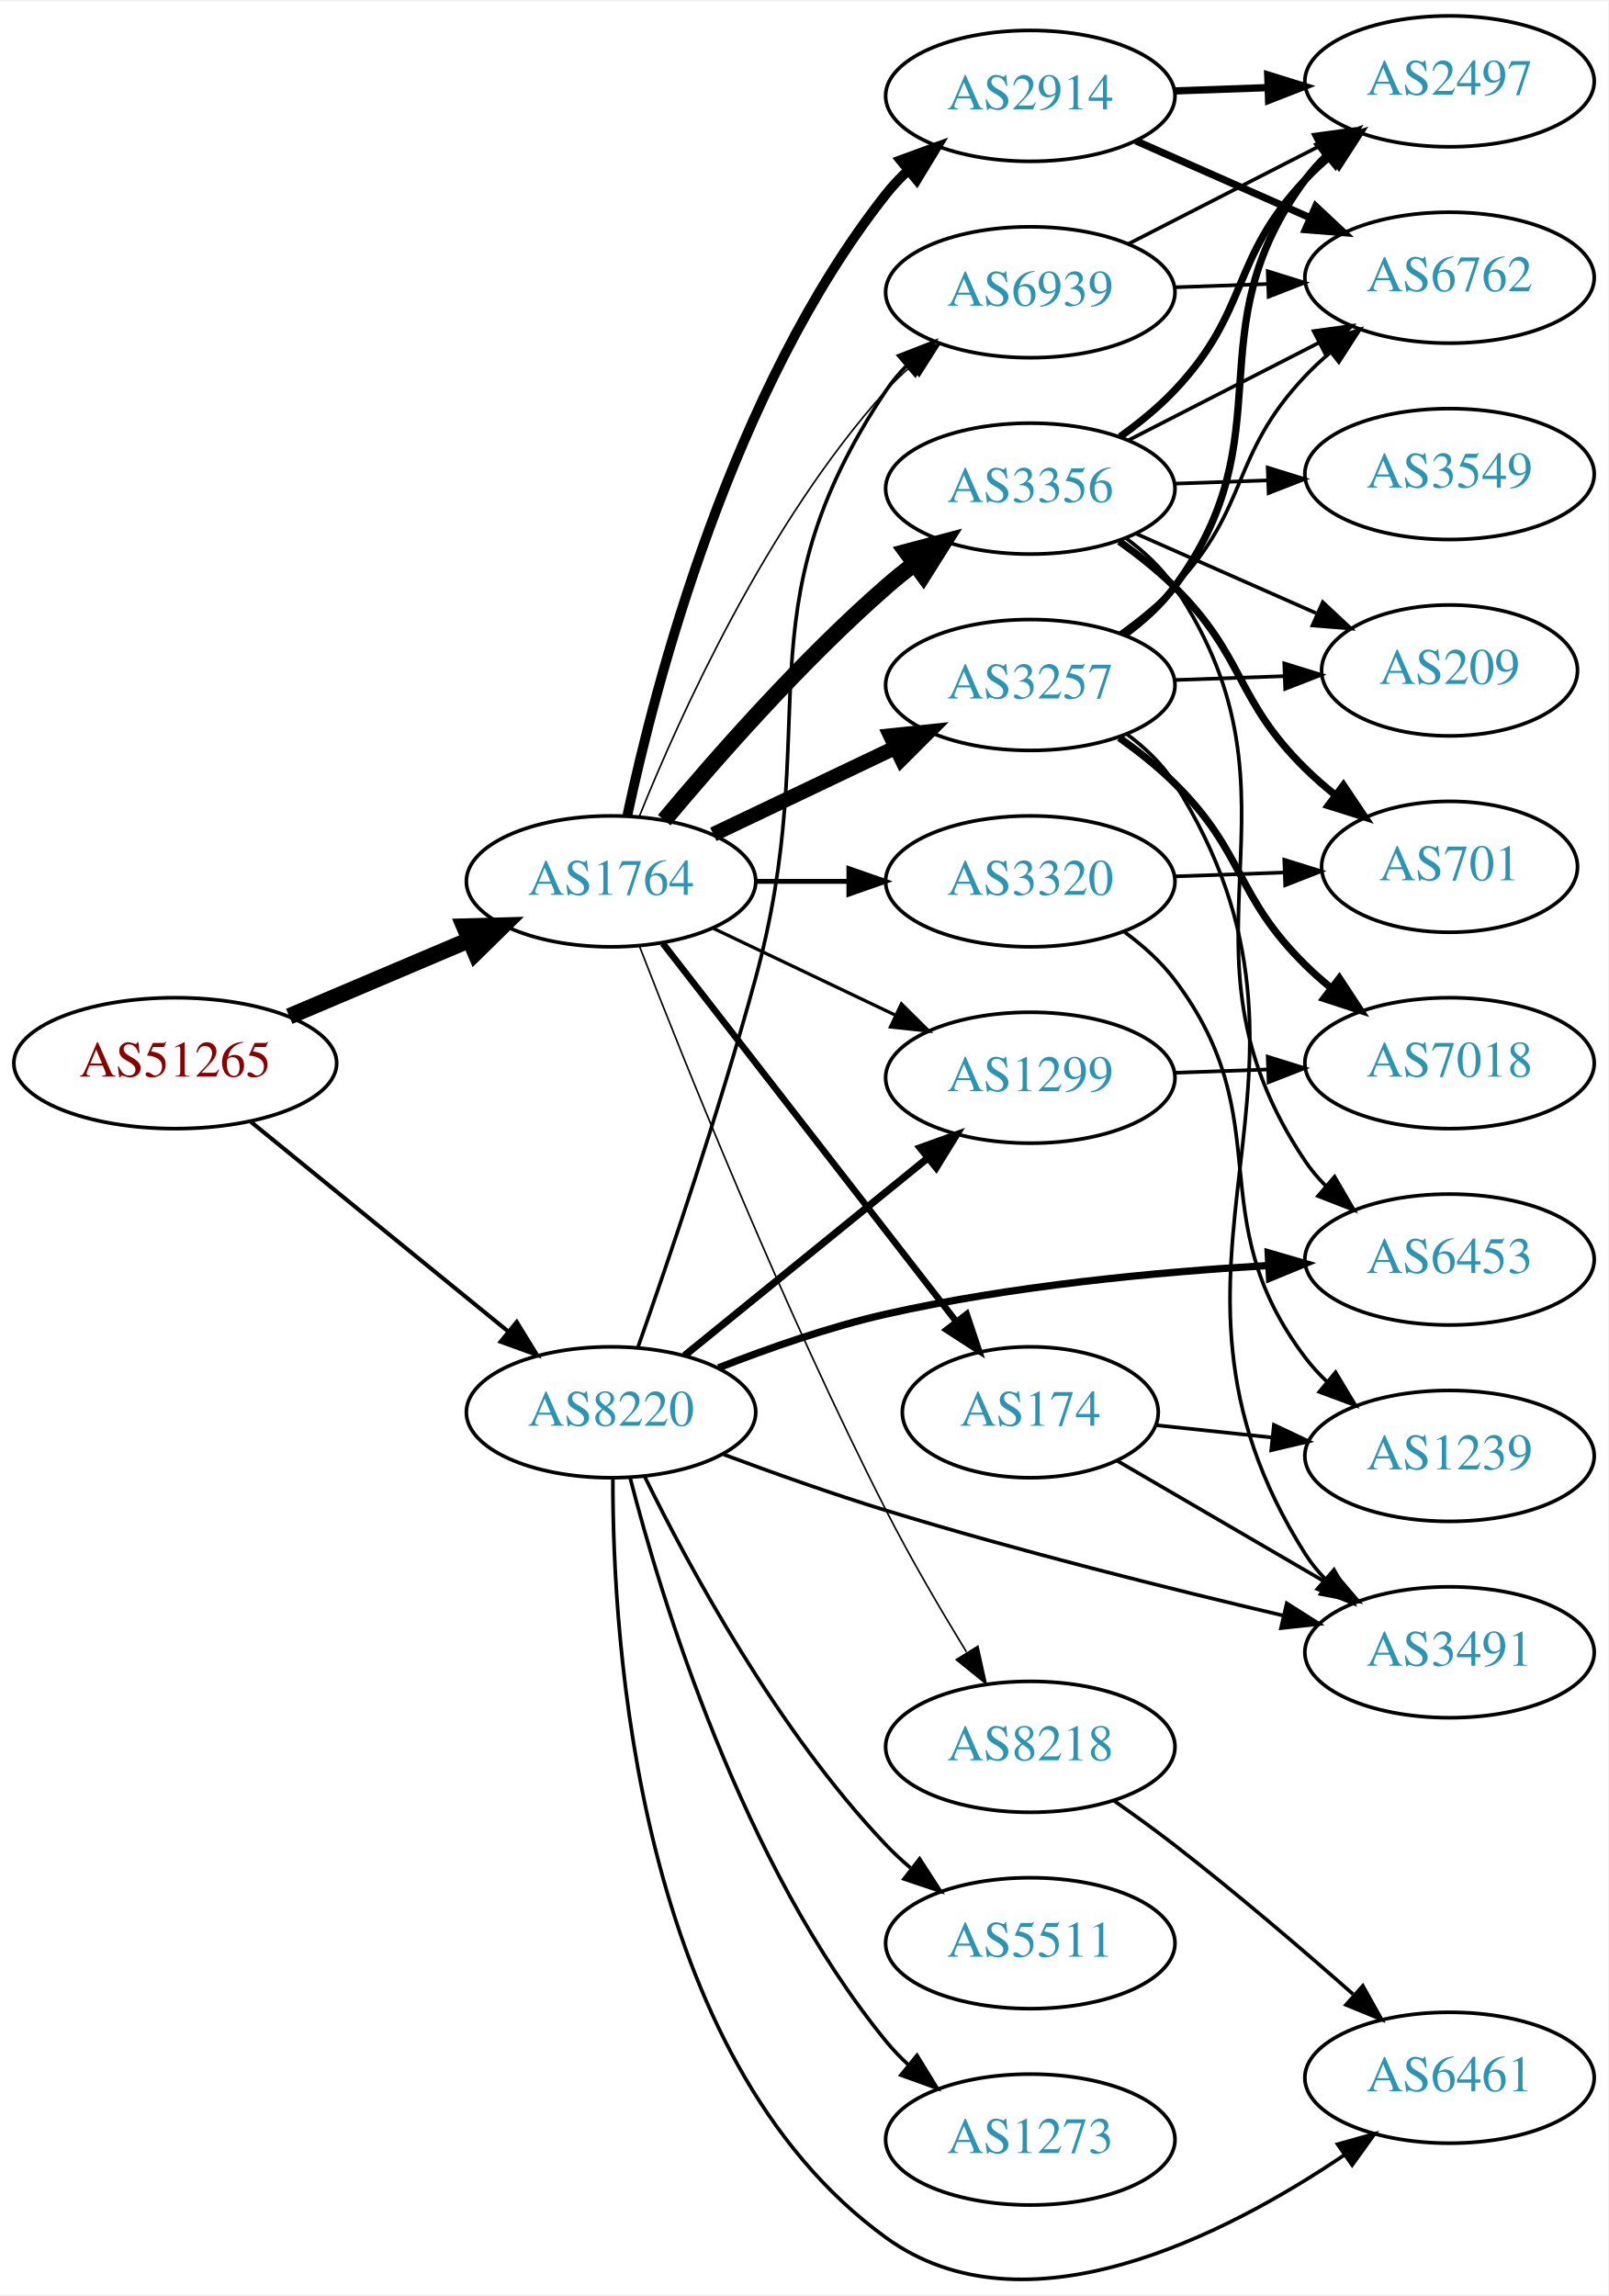
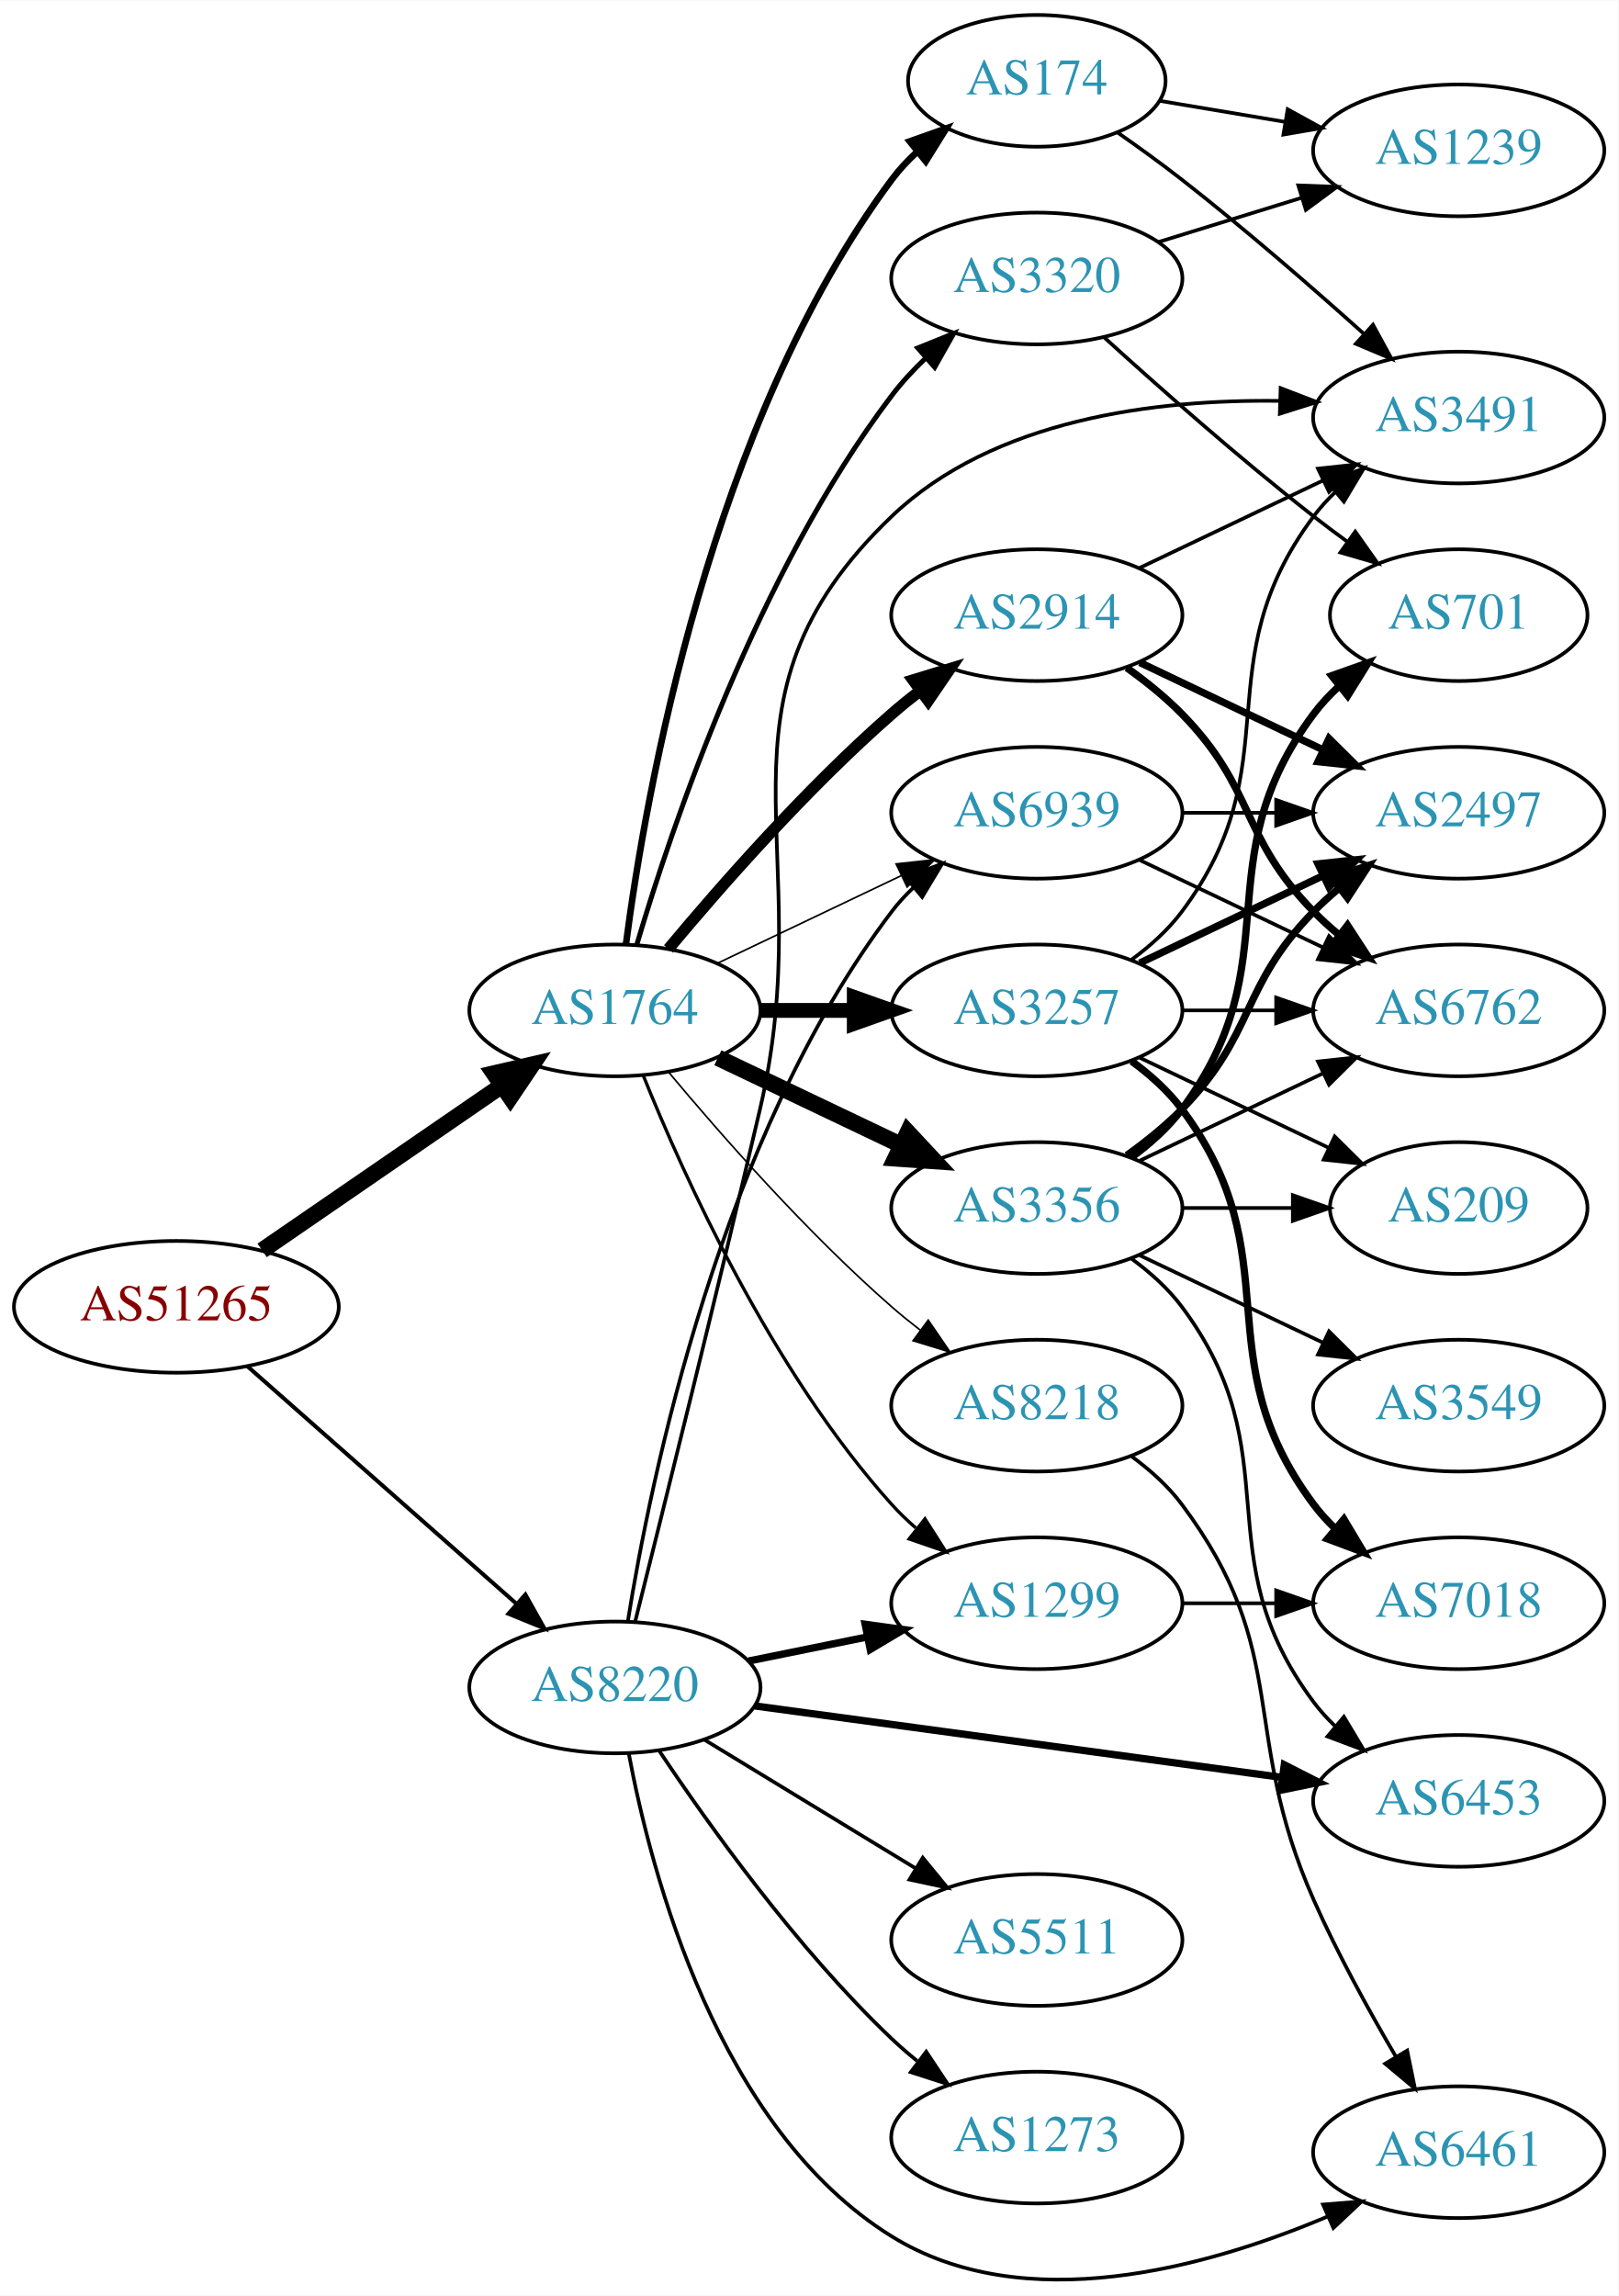
- <svg xmlns="http://www.w3.org/2000/svg" xmlns:xlink="http://www.w3.org/1999/xlink" width="442pt" height="631pt" viewBox="0.00 0.00 442.27 630.65">
-   <g id="graph0" class="graph" transform="scale(1 1) rotate(0) translate(4 626.654)">
-     <polygon fill="white" stroke="none" points="-4,4 -4,-626.654 438.271,-626.654 438.271,4 -4,4" />
+ <svg xmlns="http://www.w3.org/2000/svg" xmlns:xlink="http://www.w3.org/1999/xlink" width="442pt" height="627pt" viewBox="0.00 0.00 442.27 627.20">
+   <g id="graph0" class="graph" transform="scale(1 1) rotate(0) translate(4 623.201)">
+     <polygon fill="white" stroke="none" points="-4,4 -4,-623.201 438.271,-623.201 438.271,4 -4,4" />
    <g id="node1" class="node">
      <g id="a_node1">
        <a xlink:href="/asn/51265" xlink:title="AS51265 ~ Mass Response Service GmbH [AT]">
-           <ellipse fill="#ffffff" stroke="black" cx="44.196" cy="-334.654" rx="44.393" ry="18" />
-           <text text-anchor="middle" x="44.196" y="-330.954" font-family="Times,serif" font-size="14.00" fill="#880000">AS51265</text>
+           <ellipse fill="#ffffff" stroke="black" cx="44.196" cy="-266.201" rx="44.393" ry="18" />
+           <text text-anchor="middle" x="44.196" y="-262.501" font-family="Times,serif" font-size="14.00" fill="#880000">AS51265</text>
        </a>
      </g>
    </g>
    <g id="node2" class="node">
      <g id="a_node2">
        <a xlink:href="/asn/1764" xlink:title="AS1764 ~ NEXTLAYER-AS [AT]">
-           <ellipse fill="#ffffff" stroke="black" cx="164.039" cy="-384.654" rx="39.794" ry="18" />
-           <text text-anchor="middle" x="164.039" y="-380.954" font-family="Times,serif" font-size="14.00" fill="#2c94b3">AS1764</text>
+           <ellipse fill="#ffffff" stroke="black" cx="164.039" cy="-347.201" rx="39.794" ry="18" />
+           <text text-anchor="middle" x="164.039" y="-343.501" font-family="Times,serif" font-size="14.00" fill="#2c94b3">AS1764</text>
        </a>
      </g>
    </g>
    <g id="edge1" class="edge">
-       <path fill="none" stroke="black" stroke-width="4.5" d="M75.543,-347.53C90.566,-353.904 108.857,-361.665 124.824,-368.44" />
-       <polygon fill="black" stroke="black" stroke-width="4.5" points="123.672,-372.228 134.416,-372.51 126.748,-364.979 123.672,-372.228" />
+       <path fill="none" stroke="black" stroke-width="4.5" d="M67.639,-281.627C86.22,-294.399 112.781,-312.656 133.161,-326.664" />
+       <polygon fill="black" stroke="black" stroke-width="4.5" points="131.003,-329.959 141.475,-332.379 135.464,-323.47 131.003,-329.959" />
    </g>
    <g id="node3" class="node">
      <g id="a_node3">
        <a xlink:href="/asn/8220" xlink:title="AS8220 ~ COLT [GB]">
-           <ellipse fill="#ffffff" stroke="black" cx="164.039" cy="-238.654" rx="39.794" ry="18" />
-           <text text-anchor="middle" x="164.039" y="-234.954" font-family="Times,serif" font-size="14.00" fill="#2c94b3">AS8220</text>
+           <ellipse fill="#ffffff" stroke="black" cx="164.039" cy="-162.201" rx="39.794" ry="18" />
+           <text text-anchor="middle" x="164.039" y="-158.501" font-family="Times,serif" font-size="14.00" fill="#2c94b3">AS8220</text>
        </a>
      </g>
    </g>
    <g id="edge2" class="edge">
-       <path fill="none" stroke="black" stroke-width="1.125" d="M64.92,-318.586C84.325,-302.778 114.111,-278.513 135.775,-260.864" />
-       <polygon fill="black" stroke="black" stroke-width="1.125" points="138.1,-263.485 143.642,-254.455 133.679,-258.058 138.1,-263.485" />
+       <path fill="none" stroke="black" stroke-width="1.095" d="M63.609,-249.951C83.326,-232.55 114.773,-204.797 137.016,-185.167" />
+       <polygon fill="black" stroke="black" stroke-width="1.095" points="139.573,-187.578 144.755,-178.337 134.941,-182.33 139.573,-187.578" />
    </g>
    <g id="node4" class="node">
      <g id="a_node4">
-         <a xlink:href="/asn/2914" xlink:title="AS2914 ~ NTT America, Inc. [US]">
-           <ellipse fill="#ffffff" stroke="black" cx="279.332" cy="-600.654" rx="39.794" ry="18" />
-           <text text-anchor="middle" x="279.332" y="-596.954" font-family="Times,serif" font-size="14.00" fill="#2c94b3">AS2914</text>
+         <a xlink:href="/asn/3257" xlink:title="AS3257 ~ GTT [DE]">
+           <ellipse fill="#ffffff" stroke="black" cx="279.332" cy="-347.201" rx="39.794" ry="18" />
+           <text text-anchor="middle" x="279.332" y="-343.501" font-family="Times,serif" font-size="14.00" fill="#2c94b3">AS3257</text>
        </a>
      </g>
    </g>
    <g id="edge3" class="edge">
-       <path fill="none" stroke="black" stroke-width="2.7" d="M168.529,-402.814C176.16,-438.684 197.152,-519.809 239.685,-573.654 241.493,-575.942 243.545,-578.116 245.74,-580.164" />
-       <polygon fill="black" stroke="black" stroke-width="2.7" points="243.651,-582.977 253.6,-586.62 248.094,-577.568 243.651,-582.977" />
+       <path fill="none" stroke="black" stroke-width="4.05" d="M203.711,-347.201C211.914,-347.201 220.678,-347.201 229.21,-347.201" />
+       <polygon fill="black" stroke="black" stroke-width="4.05" points="229.449,-350.745 239.449,-347.201 229.449,-343.657 229.449,-350.745" />
    </g>
    <g id="node5" class="node">
      <g id="a_node5">
-         <a xlink:href="/asn/3356" xlink:title="AS3356 ~ Level 3 Parent, LLC [US]">
-           <ellipse fill="#ffffff" stroke="black" cx="279.332" cy="-492.654" rx="39.794" ry="18" />
-           <text text-anchor="middle" x="279.332" y="-488.954" font-family="Times,serif" font-size="14.00" fill="#2c94b3">AS3356</text>
+         <a xlink:href="/asn/174" xlink:title="AS174 ~ Cogent Communications [US]">
+           <ellipse fill="#ffffff" stroke="black" cx="279.332" cy="-601.201" rx="35.194" ry="18" />
+           <text text-anchor="middle" x="279.332" y="-597.501" font-family="Times,serif" font-size="14.00" fill="#2c94b3">AS174</text>
        </a>
      </g>
    </g>
    <g id="edge4" class="edge">
-       <path fill="none" stroke="black" stroke-width="4.5" d="M178.669,-401.471C192.951,-418.584 216.498,-445.399 239.685,-465.654 242.151,-467.808 244.789,-469.948 247.487,-472.026" />
-       <polygon fill="black" stroke="black" stroke-width="4.5" points="245.252,-475.27 255.641,-478.024 249.919,-468.927 245.252,-475.27" />
+       <path fill="none" stroke="black" stroke-width="1.8" d="M167.045,-365.171C172.377,-406.015 190.055,-507.451 239.685,-574.201 241.687,-576.894 244.04,-579.417 246.578,-581.755" />
+       <polygon fill="black" stroke="black" stroke-width="1.8" points="244.605,-584.66 254.59,-588.201 248.993,-579.206 244.605,-584.66" />
    </g>
    <g id="node6" class="node">
      <g id="a_node6">
-         <a xlink:href="/asn/3257" xlink:title="AS3257 ~ GTT [DE]">
-           <ellipse fill="#ffffff" stroke="black" cx="279.332" cy="-438.654" rx="39.794" ry="18" />
-           <text text-anchor="middle" x="279.332" y="-434.954" font-family="Times,serif" font-size="14.00" fill="#2c94b3">AS3257</text>
+         <a xlink:href="/asn/3356" xlink:title="AS3356 ~ Level 3 Parent, LLC [US]">
+           <ellipse fill="#ffffff" stroke="black" cx="279.332" cy="-293.201" rx="39.794" ry="18" />
+           <text text-anchor="middle" x="279.332" y="-289.501" font-family="Times,serif" font-size="14.00" fill="#2c94b3">AS3356</text>
        </a>
      </g>
    </g>
    <g id="edge5" class="edge">
-       <path fill="none" stroke="black" stroke-width="4.05" d="M192.175,-397.588C207.169,-404.735 225.99,-413.706 242.213,-421.439" />
-       <polygon fill="black" stroke="black" stroke-width="4.05" points="240.865,-424.722 251.417,-425.825 243.914,-418.324 240.865,-424.722" />
+       <path fill="none" stroke="black" stroke-width="4.5" d="M192.175,-334.267C207.169,-327.12 225.99,-318.149 242.213,-310.416" />
+       <polygon fill="black" stroke="black" stroke-width="4.5" points="244.084,-313.887 251.417,-306.03 240.695,-306.778 244.084,-313.887" />
    </g>
    <g id="node7" class="node">
      <g id="a_node7">
-         <a xlink:href="/asn/174" xlink:title="AS174 ~ Cogent Communications [US]">
-           <ellipse fill="#ffffff" stroke="black" cx="279.332" cy="-238.654" rx="35.194" ry="18" />
-           <text text-anchor="middle" x="279.332" y="-234.954" font-family="Times,serif" font-size="14.00" fill="#2c94b3">AS174</text>
+         <a xlink:href="/asn/2914" xlink:title="AS2914 ~ NTT America, Inc. [US]">
+           <ellipse fill="#ffffff" stroke="black" cx="279.332" cy="-455.201" rx="39.794" ry="18" />
+           <text text-anchor="middle" x="279.332" y="-451.501" font-family="Times,serif" font-size="14.00" fill="#2c94b3">AS2914</text>
        </a>
      </g>
    </g>
    <g id="edge6" class="edge">
-       <path fill="none" stroke="black" stroke-width="1.8" d="M178.257,-367.62C198.126,-342.015 235.81,-293.452 258.838,-263.775" />
-       <polygon fill="black" stroke="black" stroke-width="1.8" points="261.832,-265.626 265.198,-255.579 256.302,-261.334 261.832,-265.626" />
+       <path fill="none" stroke="black" stroke-width="3.15" d="M178.669,-364.018C192.951,-381.13 216.498,-407.946 239.685,-428.201 242.151,-430.355 244.789,-432.495 247.487,-434.573" />
+       <polygon fill="black" stroke="black" stroke-width="3.15" points="245.512,-437.465 255.641,-440.571 249.66,-431.826 245.512,-437.465" />
    </g>
    <g id="node8" class="node">
      <g id="a_node8">
-         <a xlink:href="/asn/1299" xlink:title="AS1299 ~ Telia Carrier [EU]">
-           <ellipse fill="#ffffff" stroke="black" cx="279.332" cy="-330.654" rx="39.794" ry="18" />
-           <text text-anchor="middle" x="279.332" y="-326.954" font-family="Times,serif" font-size="14.00" fill="#2c94b3">AS1299</text>
+         <a xlink:href="/asn/3320" xlink:title="AS3320 ~ DTAG [DE]">
+           <ellipse fill="#ffffff" stroke="black" cx="279.332" cy="-547.201" rx="39.794" ry="18" />
+           <text text-anchor="middle" x="279.332" y="-543.501" font-family="Times,serif" font-size="14.00" fill="#2c94b3">AS3320</text>
        </a>
      </g>
    </g>
    <g id="edge7" class="edge">
-       <path fill="none" stroke="black" stroke-width="0.9" d="M192.175,-371.72C207.169,-364.573 225.99,-355.602 242.213,-347.87" />
-       <polygon fill="black" stroke="black" stroke-width="0.9" points="243.895,-350.945 251.417,-343.483 240.884,-344.626 243.895,-350.945" />
+       <path fill="none" stroke="black" stroke-width="1.35" d="M169.984,-365.052C179.554,-397.378 202.954,-466.75 239.685,-515.201 242.423,-518.813 245.645,-522.278 249.04,-525.508" />
+       <polygon fill="black" stroke="black" stroke-width="1.35" points="246.805,-528.203 256.631,-532.166 251.421,-522.941 246.805,-528.203" />
    </g>
    <g id="node9" class="node">
      <g id="a_node9">
-         <a xlink:href="/asn/3320" xlink:title="AS3320 ~ DTAG [DE]">
-           <ellipse fill="#ffffff" stroke="black" cx="279.332" cy="-384.654" rx="39.794" ry="18" />
-           <text text-anchor="middle" x="279.332" y="-380.954" font-family="Times,serif" font-size="14.00" fill="#2c94b3">AS3320</text>
+         <a xlink:href="/asn/1299" xlink:title="AS1299 ~ Telia Carrier [EU]">
+           <ellipse fill="#ffffff" stroke="black" cx="279.332" cy="-185.201" rx="39.794" ry="18" />
+           <text text-anchor="middle" x="279.332" y="-181.501" font-family="Times,serif" font-size="14.00" fill="#2c94b3">AS1299</text>
        </a>
      </g>
    </g>
    <g id="edge8" class="edge">
-       <path fill="none" stroke="black" stroke-width="1.35" d="M203.711,-384.654C211.914,-384.654 220.678,-384.654 229.21,-384.654" />
-       <polygon fill="black" stroke="black" stroke-width="1.35" points="229.449,-388.154 239.449,-384.654 229.449,-381.154 229.449,-388.154" />
+       <path fill="none" stroke="black" stroke-width="0.9" d="M171.786,-329.414C182.837,-301.958 206.891,-248.623 239.685,-212.201 241.688,-209.977 243.906,-207.838 246.239,-205.804" />
+       <polygon fill="black" stroke="black" stroke-width="0.9" points="248.769,-208.266 254.458,-199.328 244.437,-202.768 248.769,-208.266" />
    </g>
    <g id="node10" class="node">
      <g id="a_node10">
        <a xlink:href="/asn/8218" xlink:title="AS8218 ~ legacy Neotelecoms [FR]">
-           <ellipse fill="#ffffff" stroke="black" cx="279.332" cy="-146.654" rx="39.794" ry="18" />
-           <text text-anchor="middle" x="279.332" y="-142.954" font-family="Times,serif" font-size="14.00" fill="#2c94b3">AS8218</text>
+           <ellipse fill="#ffffff" stroke="black" cx="279.332" cy="-239.201" rx="39.794" ry="18" />
+           <text text-anchor="middle" x="279.332" y="-235.501" font-family="Times,serif" font-size="14.00" fill="#2c94b3">AS8218</text>
        </a>
      </g>
    </g>
    <g id="edge9" class="edge">
-       <path fill="none" stroke="black" stroke-width="0.45" d="M171.829,-366.875C184.144,-335.134 211.508,-266.868 239.685,-211.654 246.372,-198.551 254.609,-184.467 261.758,-172.769" />
-       <polygon fill="black" stroke="black" stroke-width="0.45" points="264.92,-174.31 267.207,-163.965 258.968,-170.626 264.92,-174.31" />
+       <path fill="none" stroke="black" stroke-width="0.45" d="M178.669,-330.384C192.951,-313.272 216.498,-286.456 239.685,-266.201 242.151,-264.047 244.789,-261.907 247.487,-259.829" />
+       <polygon fill="black" stroke="black" stroke-width="0.45" points="249.66,-262.576 255.641,-253.831 245.512,-256.937 249.66,-262.576" />
    </g>
    <g id="node11" class="node">
      <g id="a_node11">
        <a xlink:href="/asn/6939" xlink:title="AS6939 ~ Hurricane Electric LLC [US]">
-           <ellipse fill="#ffffff" stroke="black" cx="279.332" cy="-546.654" rx="39.794" ry="18" />
-           <text text-anchor="middle" x="279.332" y="-542.954" font-family="Times,serif" font-size="14.00" fill="#2c94b3">AS6939</text>
+           <ellipse fill="#ffffff" stroke="black" cx="279.332" cy="-401.201" rx="39.794" ry="18" />
+           <text text-anchor="middle" x="279.332" y="-397.501" font-family="Times,serif" font-size="14.00" fill="#2c94b3">AS6939</text>
        </a>
      </g>
    </g>
    <g id="edge10" class="edge">
-       <path fill="none" stroke="black" stroke-width="0.45" d="M171.786,-402.441C182.837,-429.897 206.891,-483.232 239.685,-519.654 241.688,-521.878 243.906,-524.017 246.239,-526.051" />
-       <polygon fill="black" stroke="black" stroke-width="0.45" points="244.437,-529.087 254.458,-532.527 248.769,-523.589 244.437,-529.087" />
-     </g>
-     <g id="edge29" class="edge">
-       <path fill="none" stroke="black" stroke-width="2" d="M184.257,-254.261C202.649,-269.196 230.569,-291.868 251.219,-308.637" />
-       <polygon fill="black" stroke="black" stroke-width="2" points="249.05,-311.384 259.019,-314.971 253.462,-305.95 249.05,-311.384" />
-     </g>
-     <g id="edge34" class="edge">
-       <path fill="none" stroke="black" d="M171.473,-256.637C179.622,-279.801 193.794,-321.4 203.685,-357.654 223.098,-428.81 198.661,-458.36 239.685,-519.654 241.307,-522.077 243.226,-524.349 245.328,-526.464" />
-       <polygon fill="black" stroke="black" points="243.141,-529.2 253.013,-533.047 247.695,-523.883 243.141,-529.2" />
-     </g>
-     <g id="node16" class="node">
-       <g id="a_node16">
+       <path fill="none" stroke="black" stroke-width="0.45" d="M192.175,-360.135C207.169,-367.282 225.99,-376.253 242.213,-383.986" />
+       <polygon fill="black" stroke="black" stroke-width="0.45" points="240.884,-387.229 251.417,-388.372 243.895,-380.91 240.884,-387.229" />
+     </g>
+     <g id="edge30" class="edge">
+       <path fill="none" stroke="black" stroke-width="2" d="M200.574,-169.415C210.803,-171.492 222.104,-173.786 232.846,-175.967" />
+       <polygon fill="black" stroke="black" stroke-width="2" points="232.425,-179.453 242.922,-178.012 233.818,-172.593 232.425,-179.453" />
+     </g>
+     <g id="edge36" class="edge">
+       <path fill="none" stroke="black" d="M167.552,-180.148C173.755,-219.036 192.824,-312.529 239.685,-374.201 241.449,-376.523 243.471,-378.721 245.644,-380.785" />
+       <polygon fill="black" stroke="black" points="243.532,-383.581 253.463,-387.273 248.002,-378.194 243.532,-383.581" />
+     </g>
+     <g id="node15" class="node">
+       <g id="a_node15">
+         <a xlink:href="/asn/3491" xlink:title="AS3491 ~ PCCW Global, Inc. [US]">
+           <ellipse fill="#ffffff" stroke="black" cx="394.625" cy="-509.201" rx="39.794" ry="18" />
+           <text text-anchor="middle" x="394.625" y="-505.501" font-family="Times,serif" font-size="14.00" fill="#2c94b3">AS3491</text>
+         </a>
+       </g>
+     </g>
+     <g id="edge35" class="edge">
+       <path fill="none" stroke="black" d="M169.568,-180.18C176.917,-209.468 191.812,-269.326 203.685,-320.201 220.448,-392.027 186.37,-431.235 239.685,-482.201 267.503,-508.793 311.747,-514.207 345.678,-513.748" />
+       <polygon fill="black" stroke="black" points="345.961,-517.241 355.848,-513.433 345.744,-510.244 345.961,-517.241" />
+     </g>
+     <g id="node17" class="node">
+       <g id="a_node17">
        <a xlink:href="/asn/6453" xlink:title="AS6453 ~ TATA COMMUNICATIONS (AMERICA) INC [US]">
-           <ellipse fill="#ffffff" stroke="black" cx="394.625" cy="-280.654" rx="39.794" ry="18" />
-           <text text-anchor="middle" x="394.625" y="-276.954" font-family="Times,serif" font-size="14.00" fill="#2c94b3">AS6453</text>
+           <ellipse fill="#ffffff" stroke="black" cx="394.625" cy="-131.201" rx="39.794" ry="18" />
+           <text text-anchor="middle" x="394.625" y="-127.501" font-family="Times,serif" font-size="14.00" fill="#2c94b3">AS6453</text>
        </a>
      </g>
    </g>
    <g id="edge32" class="edge">
-       <path fill="none" stroke="black" stroke-width="2" d="M193.604,-250.888C207.303,-256.259 224.092,-262.133 239.685,-265.654 274.245,-273.459 314.072,-277.203 344.558,-278.999" />
-       <polygon fill="black" stroke="black" stroke-width="2" points="344.754,-282.514 354.927,-279.556 345.129,-275.524 344.754,-282.514" />
-     </g>
-     <g id="node19" class="node">
-       <g id="a_node19">
-         <a xlink:href="/asn/3491" xlink:title="AS3491 ~ PCCW Global, Inc. [US]">
-           <ellipse fill="#ffffff" stroke="black" cx="394.625" cy="-172.654" rx="39.794" ry="18" />
-           <text text-anchor="middle" x="394.625" y="-168.954" font-family="Times,serif" font-size="14.00" fill="#2c94b3">AS3491</text>
-         </a>
-       </g>
-     </g>
-     <g id="edge33" class="edge">
-       <path fill="none" stroke="black" d="M194.956,-227.066C208.508,-222.016 224.797,-216.22 239.685,-211.654 276.036,-200.505 317.896,-190.05 348.781,-182.777" />
-       <polygon fill="black" stroke="black" points="349.867,-186.118 358.81,-180.436 348.276,-179.301 349.867,-186.118" />
+       <path fill="none" stroke="black" stroke-width="2" d="M202.274,-157.151C241.543,-151.826 303.529,-143.419 346.254,-137.625" />
+       <polygon fill="black" stroke="black" stroke-width="2" points="346.967,-141.061 356.405,-136.249 346.026,-134.124 346.967,-141.061" />
    </g>
    <g id="node21" class="node">
      <g id="a_node21">
        <a xlink:href="/asn/5511" xlink:title="AS5511 ~ Orange S.A. [FR]">
-           <ellipse fill="#ffffff" stroke="black" cx="279.332" cy="-92.654" rx="39.794" ry="18" />
-           <text text-anchor="middle" x="279.332" y="-88.954" font-family="Times,serif" font-size="14.00" fill="#2c94b3">AS5511</text>
-         </a>
-       </g>
-     </g>
-     <g id="edge30" class="edge">
-       <path fill="none" stroke="black" d="M173.271,-221.002C185.361,-196.349 209.759,-151.101 239.685,-119.654 241.748,-117.486 244.01,-115.387 246.372,-113.381" />
-       <polygon fill="black" stroke="black" points="248.895,-115.853 254.645,-106.954 244.601,-110.325 248.895,-115.853" />
+           <ellipse fill="#ffffff" stroke="black" cx="279.332" cy="-93.201" rx="39.794" ry="18" />
+           <text text-anchor="middle" x="279.332" y="-89.501" font-family="Times,serif" font-size="14.00" fill="#2c94b3">AS5511</text>
+         </a>
+       </g>
+     </g>
+     <g id="edge31" class="edge">
+       <path fill="none" stroke="black" d="M188.513,-147.904C205.223,-137.727 227.878,-123.929 246.255,-112.737" />
+       <polygon fill="black" stroke="black" points="248.167,-115.67 254.887,-107.48 244.526,-109.692 248.167,-115.67" />
    </g>
    <g id="node22" class="node">
      <g id="a_node22">
        <a xlink:href="/asn/6461" xlink:title="AS6461 ~ Zayo Bandwidth [US]">
-           <ellipse fill="#ffffff" stroke="black" cx="394.625" cy="-55.654" rx="39.794" ry="18" />
-           <text text-anchor="middle" x="394.625" y="-51.954" font-family="Times,serif" font-size="14.00" fill="#2c94b3">AS6461</text>
-         </a>
-       </g>
-     </g>
-     <g id="edge31" class="edge">
-       <path fill="none" stroke="black" d="M164.541,-220.504C164.433,-175.961 171.129,-61.278 239.685,-11.654 277.82,15.949 332.874,-12.23 365.769,-34.463" />
-       <polygon fill="black" stroke="black" points="363.828,-37.377 374.029,-40.237 367.838,-31.64 363.828,-37.377" />
+           <ellipse fill="#ffffff" stroke="black" cx="394.625" cy="-35.201" rx="39.794" ry="18" />
+           <text text-anchor="middle" x="394.625" y="-31.501" font-family="Times,serif" font-size="14.00" fill="#2c94b3">AS6461</text>
+         </a>
+       </g>
+     </g>
+     <g id="edge33" class="edge">
+       <path fill="none" stroke="black" d="M167.8,-144.277C173.956,-111.279 192.205,-41.607 239.685,-12.201 275.858,10.202 325.77,-3.655 358.835,-17.642" />
+       <polygon fill="black" stroke="black" points="357.545,-20.898 368.105,-21.753 360.383,-14.5 357.545,-20.898" />
    </g>
    <g id="node23" class="node">
      <g id="a_node23">
        <a xlink:href="/asn/1273" xlink:title="AS1273 ~ Vodafone Group PLC [EU]">
-           <ellipse fill="#ffffff" stroke="black" cx="279.332" cy="-38.654" rx="39.794" ry="18" />
-           <text text-anchor="middle" x="279.332" y="-34.954" font-family="Times,serif" font-size="14.00" fill="#2c94b3">AS1273</text>
-         </a>
-       </g>
-     </g>
-     <g id="edge35" class="edge">
-       <path fill="none" stroke="black" d="M169.259,-220.749C177.849,-187.302 199.99,-114.325 239.685,-65.654 241.528,-63.395 243.606,-61.241 245.819,-59.208" />
-       <polygon fill="black" stroke="black" points="248.169,-61.808 253.712,-52.779 243.748,-56.38 248.169,-61.808" />
+           <ellipse fill="#ffffff" stroke="black" cx="279.332" cy="-39.201" rx="39.794" ry="18" />
+           <text text-anchor="middle" x="279.332" y="-35.501" font-family="Times,serif" font-size="14.00" fill="#2c94b3">AS1273</text>
+         </a>
+       </g>
+     </g>
+     <g id="edge34" class="edge">
+       <path fill="none" stroke="black" d="M176.081,-144.99C189.573,-124.743 213.82,-90.778 239.685,-66.201 241.855,-64.14 244.193,-62.116 246.607,-60.162" />
+       <polygon fill="black" stroke="black" points="249.112,-62.656 254.974,-53.831 244.888,-57.074 249.112,-62.656" />
+     </g>
+     <g id="node12" class="node">
+       <g id="a_node12">
+         <a xlink:href="/asn/2497" xlink:title="AS2497 ~ Internet Initiative Japan Inc. [JP]">
+           <ellipse fill="#ffffff" stroke="black" cx="394.625" cy="-401.201" rx="39.794" ry="18" />
+           <text text-anchor="middle" x="394.625" y="-397.501" font-family="Times,serif" font-size="14.00" fill="#2c94b3">AS2497</text>
+         </a>
+       </g>
+     </g>
+     <g id="edge11" class="edge">
+       <path fill="none" stroke="black" stroke-width="2" d="M307.468,-360.135C322.462,-367.282 341.283,-376.253 357.506,-383.986" />
+       <polygon fill="black" stroke="black" stroke-width="2" points="356.177,-387.229 366.71,-388.372 359.188,-380.91 356.177,-387.229" />
    </g>
    <g id="node13" class="node">
      <g id="a_node13">
-         <a xlink:href="/asn/2497" xlink:title="AS2497 ~ Internet Initiative Japan Inc. [JP]">
-           <ellipse fill="#ffffff" stroke="black" cx="394.625" cy="-604.654" rx="39.794" ry="18" />
-           <text text-anchor="middle" x="394.625" y="-600.954" font-family="Times,serif" font-size="14.00" fill="#2c94b3">AS2497</text>
-         </a>
-       </g>
-     </g>
-     <g id="edge24" class="edge">
-       <path fill="none" stroke="black" stroke-width="2" d="M319.004,-602.02C327.207,-602.309 335.971,-602.619 344.503,-602.92" />
-       <polygon fill="black" stroke="black" stroke-width="2" points="344.625,-606.426 354.742,-603.281 344.872,-599.431 344.625,-606.426" />
+         <a xlink:href="/asn/7018" xlink:title="AS7018 ~ AT&amp;T Services, Inc. [US]">
+           <ellipse fill="#ffffff" stroke="black" cx="394.625" cy="-185.201" rx="39.794" ry="18" />
+           <text text-anchor="middle" x="394.625" y="-181.501" font-family="Times,serif" font-size="14.00" fill="#2c94b3">AS7018</text>
+         </a>
+       </g>
+     </g>
+     <g id="edge12" class="edge">
+       <path fill="none" stroke="black" stroke-width="2" d="M305.262,-333.319C310.338,-329.59 315.256,-325.185 318.978,-320.201 349.249,-279.659 324.707,-252.743 354.978,-212.201 356.723,-209.865 358.73,-207.656 360.893,-205.584" />
+       <polygon fill="black" stroke="black" stroke-width="2" points="363.253,-208.174 368.694,-199.083 358.771,-202.796 363.253,-208.174" />
    </g>
    <g id="node14" class="node">
      <g id="a_node14">
        <a xlink:href="/asn/6762" xlink:title="AS6762 ~ TELECOM ITALIA SPARKLE S.p.A. [IT]">
-           <ellipse fill="#ffffff" stroke="black" cx="394.625" cy="-550.654" rx="39.794" ry="18" />
-           <text text-anchor="middle" x="394.625" y="-546.954" font-family="Times,serif" font-size="14.00" fill="#2c94b3">AS6762</text>
-         </a>
-       </g>
-     </g>
-     <g id="edge25" class="edge">
-       <path fill="none" stroke="black" stroke-width="2" d="M308.337,-588.295C322.771,-581.924 340.572,-574.068 356.171,-567.184" />
-       <polygon fill="black" stroke="black" stroke-width="2" points="357.814,-570.284 365.549,-563.045 354.987,-563.88 357.814,-570.284" />
-     </g>
-     <g id="node12" class="node">
-       <g id="a_node12">
-         <a xlink:href="/asn/3549" xlink:title="AS3549 ~ Level 3 Parent, LLC [US]">
-           <ellipse fill="#ffffff" stroke="black" cx="394.625" cy="-496.654" rx="39.794" ry="18" />
-           <text text-anchor="middle" x="394.625" y="-492.954" font-family="Times,serif" font-size="14.00" fill="#2c94b3">AS3549</text>
-         </a>
-       </g>
-     </g>
-     <g id="edge11" class="edge">
-       <path fill="none" stroke="black" d="M319.004,-494.02C327.207,-494.309 335.971,-494.619 344.503,-494.92" />
-       <polygon fill="black" stroke="black" points="344.625,-498.426 354.742,-495.281 344.872,-491.431 344.625,-498.426" />
-     </g>
-     <g id="edge12" class="edge">
-       <path fill="none" stroke="black" stroke-width="2" d="M304.034,-506.939C309.286,-510.702 314.588,-515.019 318.978,-519.654 339.841,-541.682 334.115,-555.626 354.978,-577.654 357.036,-579.827 359.294,-581.93 361.654,-583.938" />
-       <polygon fill="black" stroke="black" stroke-width="2" points="359.88,-586.992 369.922,-590.369 364.177,-581.467 359.88,-586.992" />
+           <ellipse fill="#ffffff" stroke="black" cx="394.625" cy="-347.201" rx="39.794" ry="18" />
+           <text text-anchor="middle" x="394.625" y="-343.501" font-family="Times,serif" font-size="14.00" fill="#2c94b3">AS6762</text>
+         </a>
+       </g>
    </g>
    <g id="edge13" class="edge">
-       <path fill="none" stroke="black" d="M306.323,-505.961C321.867,-513.918 341.818,-524.132 358.723,-532.786" />
-       <polygon fill="black" stroke="black" points="357.258,-535.968 367.754,-537.41 360.447,-529.737 357.258,-535.968" />
-     </g>
-     <g id="node15" class="node">
-       <g id="a_node15">
-         <a xlink:href="/asn/701" xlink:title="AS701 ~ UUNET [US]">
-           <ellipse fill="#ffffff" stroke="black" cx="394.625" cy="-388.654" rx="35.194" ry="18" />
-           <text text-anchor="middle" x="394.625" y="-384.954" font-family="Times,serif" font-size="14.00" fill="#2c94b3">AS701</text>
-         </a>
-       </g>
+       <path fill="none" stroke="black" d="M319.004,-347.201C327.207,-347.201 335.971,-347.201 344.503,-347.201" />
+       <polygon fill="black" stroke="black" points="344.742,-350.701 354.742,-347.201 344.742,-343.701 344.742,-350.701" />
    </g>
    <g id="edge14" class="edge">
-       <path fill="none" stroke="black" stroke-width="2" d="M303.807,-478.147C309.068,-474.394 314.432,-470.136 318.978,-465.654 338.478,-446.43 335.478,-434.879 354.978,-415.654 357.503,-413.165 360.279,-410.746 363.15,-408.443" />
-       <polygon fill="black" stroke="black" stroke-width="2" points="365.448,-411.096 371.36,-402.304 361.256,-405.489 365.448,-411.096" />
+       <path fill="none" stroke="black" d="M305.262,-361.083C310.338,-364.812 315.256,-369.217 318.978,-374.201 349.249,-414.743 324.707,-441.659 354.978,-482.201 356.723,-484.537 358.73,-486.746 360.893,-488.818" />
+       <polygon fill="black" stroke="black" points="358.771,-491.606 368.694,-495.319 363.253,-486.228 358.771,-491.606" />
+     </g>
+     <g id="node16" class="node">
+       <g id="a_node16">
+         <a xlink:href="/asn/209" xlink:title="AS209 ~ CenturyLink Communications, LLC [US]">
+           <ellipse fill="#ffffff" stroke="black" cx="394.625" cy="-293.201" rx="35.194" ry="18" />
+           <text text-anchor="middle" x="394.625" y="-289.501" font-family="Times,serif" font-size="14.00" fill="#2c94b3">AS209</text>
+         </a>
+       </g>
    </g>
    <g id="edge15" class="edge">
-       <path fill="none" stroke="black" d="M305.63,-479.033C310.687,-475.29 315.504,-470.814 318.978,-465.654 359.198,-405.909 314.758,-367.4 354.978,-307.654 356.606,-305.235 358.53,-302.967 360.635,-300.854" />
-       <polygon fill="black" stroke="black" points="363.002,-303.435 368.326,-294.275 358.452,-298.115 363.002,-303.435" />
-     </g>
-     <g id="node17" class="node">
-       <g id="a_node17">
-         <a xlink:href="/asn/209" xlink:title="AS209 ~ CenturyLink Communications, LLC [US]">
-           <ellipse fill="#ffffff" stroke="black" cx="394.625" cy="-442.654" rx="35.194" ry="18" />
-           <text text-anchor="middle" x="394.625" y="-438.954" font-family="Times,serif" font-size="14.00" fill="#2c94b3">AS209</text>
-         </a>
-       </g>
-     </g>
-     <g id="edge16" class="edge">
-       <path fill="none" stroke="black" d="M308.337,-480.295C323.313,-473.685 341.915,-465.475 357.92,-458.412" />
-       <polygon fill="black" stroke="black" points="359.76,-461.426 367.495,-454.186 356.933,-455.022 359.76,-461.426" />
-     </g>
-     <g id="edge19" class="edge">
-       <path fill="none" stroke="black" stroke-width="2" d="M305.302,-452.506C310.376,-456.237 315.283,-460.65 318.978,-465.654 350.035,-507.717 323.922,-535.591 354.978,-577.654 356.71,-580 358.708,-582.216 360.865,-584.292" />
-       <polygon fill="black" stroke="black" stroke-width="2" points="358.737,-587.074 368.654,-590.802 363.226,-581.703 358.737,-587.074" />
-     </g>
-     <g id="edge20" class="edge">
-       <path fill="none" stroke="black" d="M304.034,-452.939C309.286,-456.702 314.588,-461.019 318.978,-465.654 339.841,-487.682 334.115,-501.626 354.978,-523.654 357.036,-525.827 359.294,-527.93 361.654,-529.938" />
-       <polygon fill="black" stroke="black" points="359.88,-532.992 369.922,-536.369 364.177,-527.467 359.88,-532.992" />
-     </g>
-     <g id="edge21" class="edge">
-       <path fill="none" stroke="black" d="M319.004,-440.02C328.709,-440.362 339.2,-440.733 349.163,-441.084" />
-       <polygon fill="black" stroke="black" points="349.182,-444.587 359.299,-441.442 349.429,-437.591 349.182,-444.587" />
-     </g>
-     <g id="node18" class="node">
-       <g id="a_node18">
-         <a xlink:href="/asn/7018" xlink:title="AS7018 ~ AT&amp;T Services, Inc. [US]">
-           <ellipse fill="#ffffff" stroke="black" cx="394.625" cy="-334.654" rx="39.794" ry="18" />
-           <text text-anchor="middle" x="394.625" y="-330.954" font-family="Times,serif" font-size="14.00" fill="#2c94b3">AS7018</text>
-         </a>
-       </g>
-     </g>
-     <g id="edge17" class="edge">
-       <path fill="none" stroke="black" stroke-width="2" d="M303.807,-424.147C309.068,-420.394 314.432,-416.136 318.978,-411.654 338.478,-392.43 335.478,-380.879 354.978,-361.654 357.109,-359.553 359.42,-357.502 361.815,-355.528" />
-       <polygon fill="black" stroke="black" stroke-width="2" points="364.327,-358.014 370.149,-349.161 360.078,-352.451 364.327,-358.014" />
-     </g>
-     <g id="edge18" class="edge">
-       <path fill="none" stroke="black" d="M305.846,-425.174C310.891,-421.424 315.65,-416.909 318.978,-411.654 370.116,-330.915 303.841,-280.393 354.978,-199.654 356.538,-197.191 358.413,-194.89 360.483,-192.755" />
-       <polygon fill="black" stroke="black" points="362.853,-195.333 368.11,-186.134 358.264,-190.046 362.853,-195.333" />
-     </g>
-     <g id="edge22" class="edge">
-       <path fill="none" stroke="black" d="M303.258,-225.298C319.816,-215.652 342.419,-202.485 360.876,-191.732" />
-       <polygon fill="black" stroke="black" points="362.68,-194.732 369.559,-186.674 359.157,-188.683 362.68,-194.732" />
+       <path fill="none" stroke="black" d="M307.468,-334.267C322.9,-326.911 342.385,-317.624 358.92,-309.742" />
+       <polygon fill="black" stroke="black" points="360.741,-312.752 368.262,-305.29 357.729,-306.433 360.741,-312.752" />
+     </g>
+     <g id="edge23" class="edge">
+       <path fill="none" stroke="black" d="M301.486,-587.027C307.249,-583.003 313.431,-578.534 318.978,-574.201 336.118,-560.813 354.555,-544.776 368.818,-531.981" />
+       <polygon fill="black" stroke="black" points="371.202,-534.544 376.277,-525.243 366.51,-529.349 371.202,-534.544" />
    </g>
    <g id="node20" class="node">
      <g id="a_node20">
        <a xlink:href="/asn/1239" xlink:title="AS1239 ~ Sprint [US]">
-           <ellipse fill="#ffffff" stroke="black" cx="394.625" cy="-226.654" rx="39.794" ry="18" />
-           <text text-anchor="middle" x="394.625" y="-222.954" font-family="Times,serif" font-size="14.00" fill="#2c94b3">AS1239</text>
-         </a>
-       </g>
-     </g>
-     <g id="edge23" class="edge">
-       <path fill="none" stroke="black" d="M314.016,-235.086C324.001,-234.029 335.131,-232.85 345.83,-231.717" />
-       <polygon fill="black" stroke="black" points="346.328,-235.184 355.903,-230.65 345.59,-228.222 346.328,-235.184" />
+           <ellipse fill="#ffffff" stroke="black" cx="394.625" cy="-582.201" rx="39.794" ry="18" />
+           <text text-anchor="middle" x="394.625" y="-578.501" font-family="Times,serif" font-size="14.00" fill="#2c94b3">AS1239</text>
+         </a>
+       </g>
+     </g>
+     <g id="edge22" class="edge">
+       <path fill="none" stroke="black" d="M312.797,-595.756C323.518,-593.958 335.662,-591.922 347.218,-589.984" />
+       <polygon fill="black" stroke="black" points="347.888,-593.42 357.171,-588.314 346.73,-586.517 347.888,-593.42" />
+     </g>
+     <g id="edge17" class="edge">
+       <path fill="none" stroke="black" stroke-width="2" d="M303.926,-307.59C309.182,-311.349 314.513,-315.638 318.978,-320.201 339.151,-340.818 334.806,-353.584 354.978,-374.201 357.071,-376.34 359.354,-378.419 361.731,-380.411" />
+       <polygon fill="black" stroke="black" stroke-width="2" points="359.974,-383.476 370.031,-386.812 364.249,-377.933 359.974,-383.476" />
+     </g>
+     <g id="edge20" class="edge">
+       <path fill="none" stroke="black" d="M307.468,-306.135C322.462,-313.282 341.283,-322.253 357.506,-329.986" />
+       <polygon fill="black" stroke="black" points="356.177,-333.229 366.71,-334.372 359.188,-326.91 356.177,-333.229" />
+     </g>
+     <g id="edge21" class="edge">
+       <path fill="none" stroke="black" d="M319.004,-293.201C328.709,-293.201 339.2,-293.201 349.163,-293.201" />
+       <polygon fill="black" stroke="black" points="349.299,-296.701 359.299,-293.201 349.299,-289.701 349.299,-296.701" />
+     </g>
+     <g id="edge16" class="edge">
+       <path fill="none" stroke="black" d="M305.262,-279.319C310.338,-275.59 315.256,-271.185 318.978,-266.201 349.249,-225.659 324.707,-198.743 354.978,-158.201 356.723,-155.865 358.73,-153.656 360.893,-151.584" />
+       <polygon fill="black" stroke="black" points="363.253,-154.174 368.694,-145.083 358.771,-148.796 363.253,-154.174" />
+     </g>
+     <g id="node18" class="node">
+       <g id="a_node18">
+         <a xlink:href="/asn/3549" xlink:title="AS3549 ~ Level 3 Parent, LLC [US]">
+           <ellipse fill="#ffffff" stroke="black" cx="394.625" cy="-239.201" rx="39.794" ry="18" />
+           <text text-anchor="middle" x="394.625" y="-235.501" font-family="Times,serif" font-size="14.00" fill="#2c94b3">AS3549</text>
+         </a>
+       </g>
+     </g>
+     <g id="edge18" class="edge">
+       <path fill="none" stroke="black" d="M307.468,-280.267C322.462,-273.12 341.283,-264.149 357.506,-256.416" />
+       <polygon fill="black" stroke="black" points="359.188,-259.492 366.71,-252.03 356.177,-253.173 359.188,-259.492" />
+     </g>
+     <g id="node19" class="node">
+       <g id="a_node19">
+         <a xlink:href="/asn/701" xlink:title="AS701 ~ UUNET [US]">
+           <ellipse fill="#ffffff" stroke="black" cx="394.625" cy="-455.201" rx="35.194" ry="18" />
+           <text text-anchor="middle" x="394.625" y="-451.501" font-family="Times,serif" font-size="14.00" fill="#2c94b3">AS701</text>
+         </a>
+       </g>
+     </g>
+     <g id="edge19" class="edge">
+       <path fill="none" stroke="black" stroke-width="2" d="M305.262,-307.083C310.338,-310.812 315.256,-315.217 318.978,-320.201 349.249,-360.743 324.707,-387.659 354.978,-428.201 356.986,-430.89 359.342,-433.41 361.883,-435.747" />
+       <polygon fill="black" stroke="black" stroke-width="2" points="359.912,-438.653 369.898,-442.19 364.297,-433.197 359.912,-438.653" />
+     </g>
+     <g id="edge24" class="edge">
+       <path fill="none" stroke="black" stroke-width="2" d="M307.468,-442.267C322.462,-435.12 341.283,-426.149 357.506,-418.416" />
+       <polygon fill="black" stroke="black" stroke-width="2" points="359.188,-421.492 366.71,-414.03 356.177,-415.173 359.188,-421.492" />
+     </g>
+     <g id="edge25" class="edge">
+       <path fill="none" stroke="black" stroke-width="2" d="M303.926,-440.812C309.182,-437.053 314.513,-432.764 318.978,-428.201 339.151,-407.584 334.806,-394.818 354.978,-374.201 357.071,-372.062 359.354,-369.983 361.731,-367.991" />
+       <polygon fill="black" stroke="black" stroke-width="2" points="364.249,-370.469 370.031,-361.59 359.974,-364.926 364.249,-370.469" />
+     </g>
+     <g id="edge26" class="edge">
+       <path fill="none" stroke="black" d="M307.468,-468.135C322.462,-475.282 341.283,-484.253 357.506,-491.986" />
+       <polygon fill="black" stroke="black" points="356.177,-495.229 366.71,-496.372 359.188,-488.91 356.177,-495.229" />
+     </g>
+     <g id="edge27" class="edge">
+       <path fill="none" stroke="black" d="M297.679,-531.159C312.528,-517.657 334.665,-498.068 354.978,-482.201 357.925,-479.899 361.051,-477.559 364.198,-475.267" />
+       <polygon fill="black" stroke="black" points="366.356,-478.027 372.471,-469.375 362.295,-472.326 366.356,-478.027" />
    </g>
    <g id="edge28" class="edge">
-       <path fill="none" stroke="black" d="M319.004,-332.02C327.207,-332.309 335.971,-332.619 344.503,-332.92" />
-       <polygon fill="black" stroke="black" points="344.625,-336.426 354.742,-333.281 344.872,-329.431 344.625,-336.426" />
-     </g>
-     <g id="edge26" class="edge">
-       <path fill="none" stroke="black" d="M319.004,-386.02C328.709,-386.362 339.2,-386.733 349.163,-387.084" />
-       <polygon fill="black" stroke="black" points="349.182,-390.587 359.299,-387.442 349.429,-383.591 349.182,-390.587" />
-     </g>
-     <g id="edge27" class="edge">
-       <path fill="none" stroke="black" d="M305.22,-370.741C310.298,-367.013 315.228,-362.617 318.978,-357.654 348.467,-318.63 325.489,-292.678 354.978,-253.654 356.736,-251.328 358.753,-249.126 360.923,-247.059" />
-       <polygon fill="black" stroke="black" points="363.281,-249.65 368.736,-240.568 358.808,-244.266 363.281,-249.65" />
-     </g>
-     <g id="edge36" class="edge">
-       <path fill="none" stroke="black" d="M302.271,-131.888C307.802,-128.013 313.673,-123.765 318.978,-119.654 335.784,-106.63 353.907,-91.129 368.087,-78.645" />
-       <polygon fill="black" stroke="black" points="370.778,-80.936 375.941,-71.684 366.135,-75.698 370.778,-80.936" />
+       <path fill="none" stroke="black" d="M312.494,-557.137C324.692,-560.905 338.767,-565.254 351.732,-569.259" />
+       <polygon fill="black" stroke="black" points="350.794,-572.632 361.382,-572.24 352.861,-565.944 350.794,-572.632" />
+     </g>
+     <g id="edge29" class="edge">
+       <path fill="none" stroke="black" d="M319.004,-185.201C327.207,-185.201 335.971,-185.201 344.503,-185.201" />
+       <polygon fill="black" stroke="black" points="344.742,-188.701 354.742,-185.201 344.742,-181.701 344.742,-188.701" />
+     </g>
+     <g id="edge37" class="edge">
+       <path fill="none" stroke="black" d="M305.262,-225.319C310.338,-221.59 315.256,-217.185 318.978,-212.201 349.249,-171.659 334.525,-150.479 354.978,-104.201 361.454,-89.548 370.055,-73.918 377.499,-61.246" />
+       <polygon fill="black" stroke="black" points="380.542,-62.977 382.667,-52.598 374.533,-59.386 380.542,-62.977" />
+     </g>
+     <g id="edge39" class="edge">
+       <path fill="none" stroke="black" d="M319.004,-401.201C327.207,-401.201 335.971,-401.201 344.503,-401.201" />
+       <polygon fill="black" stroke="black" points="344.742,-404.701 354.742,-401.201 344.742,-397.701 344.742,-404.701" />
    </g>
    <g id="edge38" class="edge">
-       <path fill="none" stroke="black" d="M306.323,-559.961C321.867,-567.918 341.818,-578.132 358.723,-586.786" />
-       <polygon fill="black" stroke="black" points="357.258,-589.968 367.754,-591.41 360.447,-583.737 357.258,-589.968" />
-     </g>
-     <g id="edge37" class="edge">
-       <path fill="none" stroke="black" d="M319.004,-548.02C327.207,-548.309 335.971,-548.619 344.503,-548.92" />
-       <polygon fill="black" stroke="black" points="344.625,-552.426 354.742,-549.281 344.872,-545.431 344.625,-552.426" />
+       <path fill="none" stroke="black" d="M307.468,-388.267C322.462,-381.12 341.283,-372.149 357.506,-364.416" />
+       <polygon fill="black" stroke="black" points="359.188,-367.492 366.71,-360.03 356.177,-361.173 359.188,-367.492" />
    </g>
  </g>
</svg>
